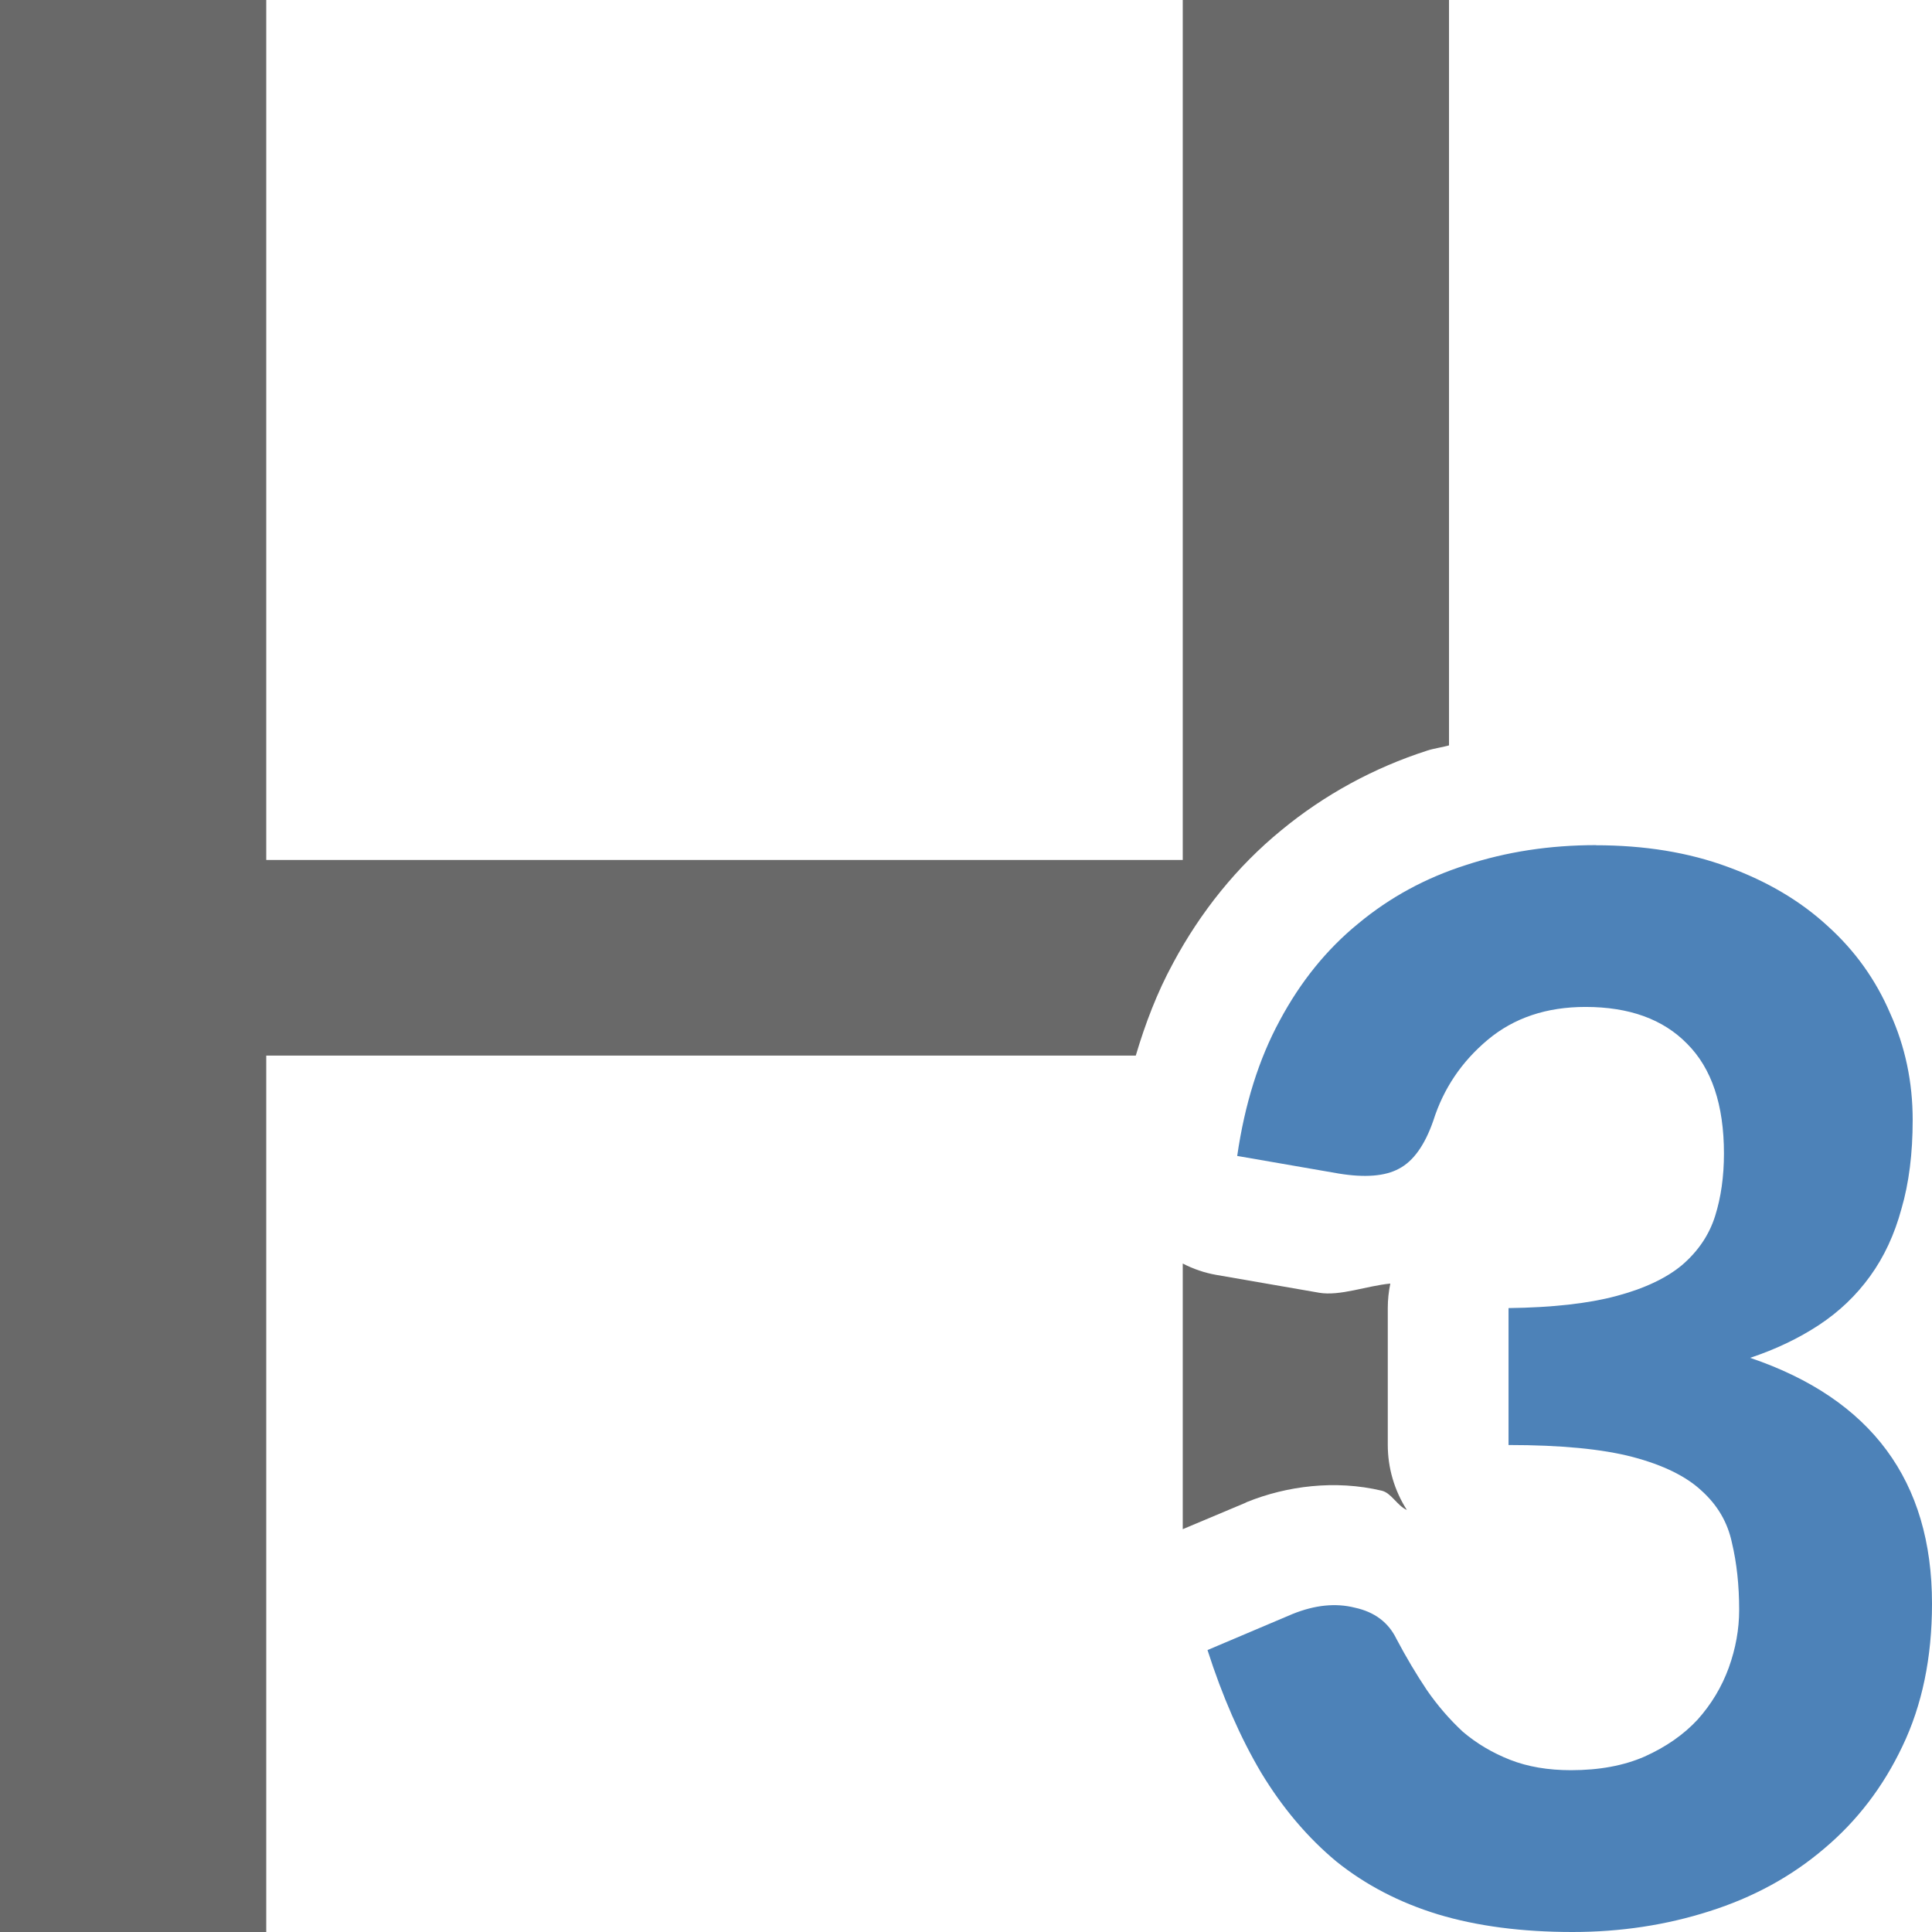
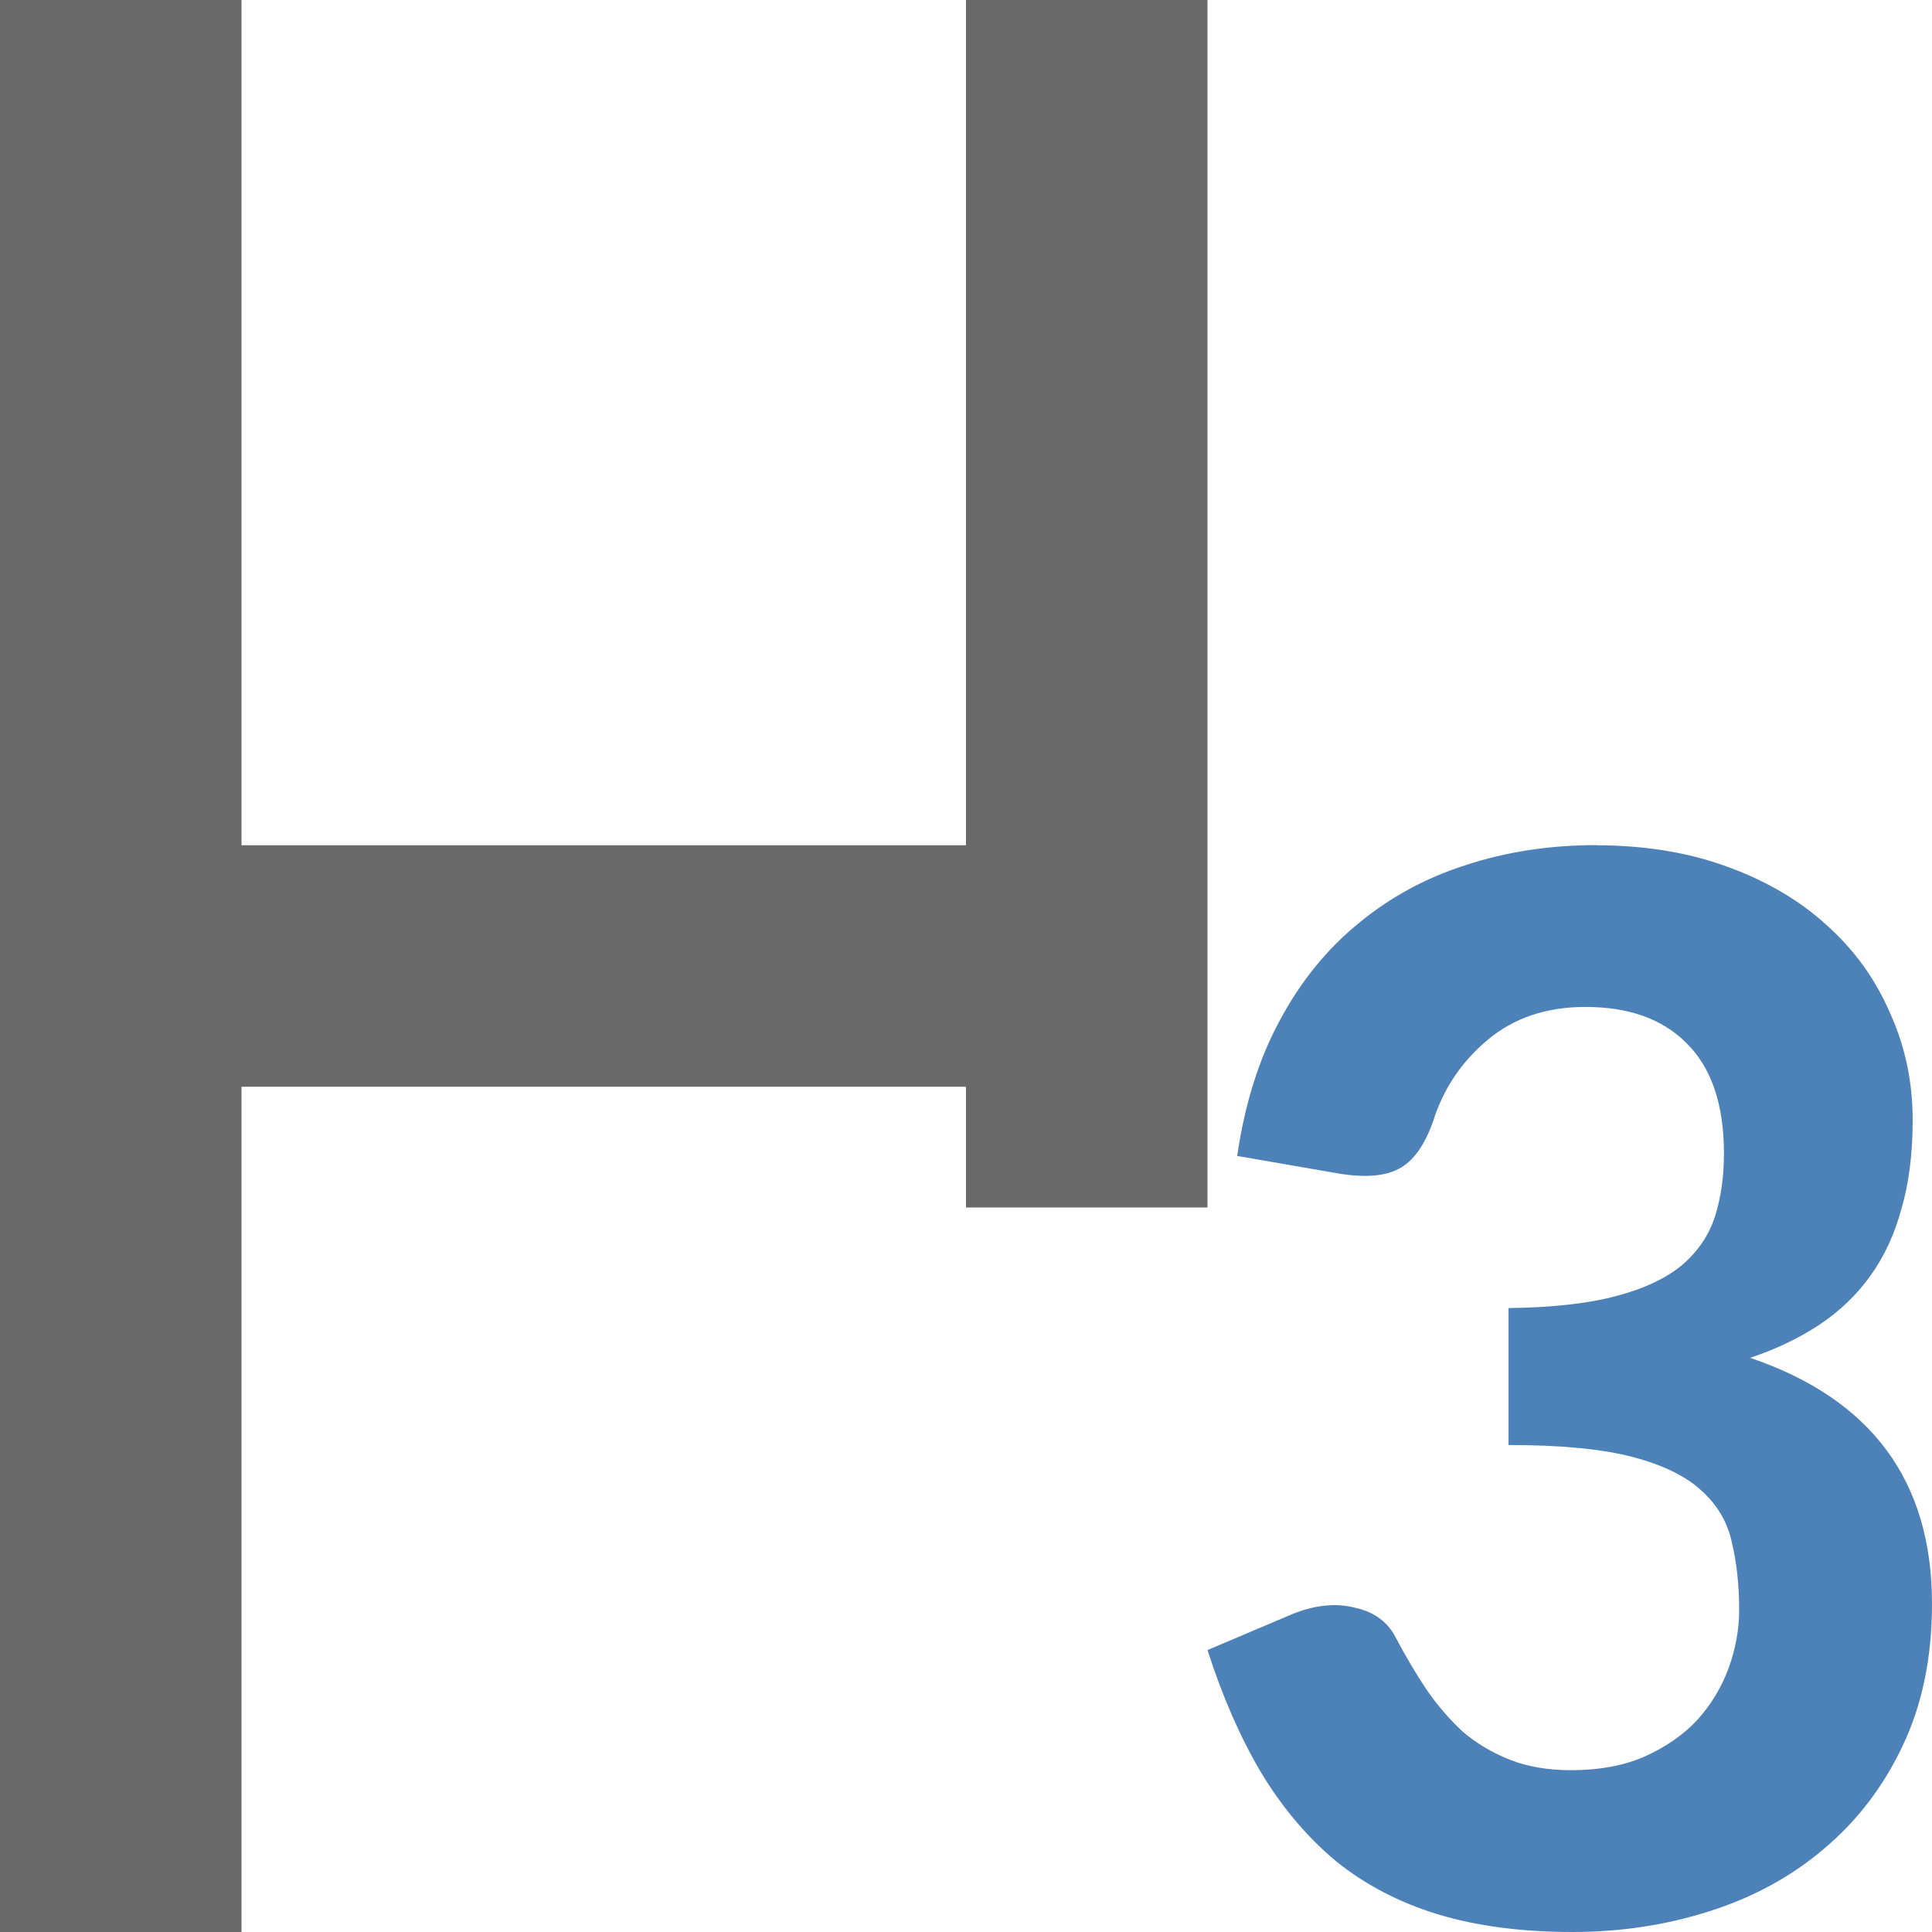
<svg xmlns="http://www.w3.org/2000/svg" viewBox="0 0 16 16">
-   <path d="m0 0v16h2.205v-7.258h7.201c.079-.266.177-.523.307-.762l.002-.002v-.002c.228-.425.529-.8.896-1.1.356-.294.767-.518 1.209-.66.058-.019.121-.026.18-.043v-6.174h-2.205v7.123h-7.59v-7.123zm9.795 10.465v2.199l.516-.217.016-.008c.329-.133.73-.185 1.115-.094.08.018.128.124.209.16-.103-.161-.158-.348-.158-.539v-1.133c0-.068.007-.136.021-.203-.198.019-.415.105-.59.076l-.01-.002-.842-.146c-.097-.017-.19-.049-.277-.094z" fill="#696969" />
-   <path d="m13.214 7q.61 0 1.094.179.491.179.829.491.338.305.517.723.186.411.186.882 0 .418-.093.736-.086.318-.259.557-.172.239-.424.405-.252.166-.57.272 1.506.511 1.506 2.036 0 .67-.245 1.181-.239.504-.65.849-.405.345-.948.517-.537.172-1.134.172-.63 0-1.114-.146-.478-.146-.842-.438-.358-.298-.623-.736-.259-.438-.444-1.015l.703-.298q.279-.113.517-.053.245.053.345.259.119.225.252.424.133.192.298.345.172.146.391.232.219.086.504.086.352 0 .61-.113.265-.119.438-.305.172-.192.259-.431.086-.239.086-.478 0-.305-.06-.557-.053-.252-.252-.431-.192-.179-.57-.279-.378-.099-1.028-.099v-1.134q.544-.007.889-.099.352-.093.55-.259.199-.172.272-.405.073-.232.073-.517 0-.604-.305-.909-.298-.305-.842-.305-.484 0-.809.272-.325.272-.451.67-.106.305-.285.398-.172.093-.497.04l-.842-.146q.093-.643.352-1.121.259-.484.65-.803.391-.325.889-.484.504-.166 1.081-.166z" fill="#4d82b8" />
-   <path d="m13.214 7q.61 0 1.094.179.491.179.829.491.338.305.517.723.186.411.186.882 0 .418-.093.736-.086.318-.259.557-.172.239-.424.405-.252.166-.57.272 1.506.511 1.506 2.036 0 .67-.245 1.181-.239.504-.65.849-.405.345-.948.517-.537.172-1.134.172-.63 0-1.114-.146-.478-.146-.842-.438-.358-.298-.623-.736-.259-.438-.444-1.015l.703-.298q.279-.113.517-.053.245.053.345.259.119.225.252.424.133.192.298.345.172.146.391.232.219.086.504.086.352 0 .61-.113.265-.119.438-.305.172-.192.259-.431.086-.239.086-.478 0-.305-.06-.557-.053-.252-.252-.431-.192-.179-.57-.279-.378-.099-1.028-.099v-1.134q.544-.007.889-.099.352-.093.55-.259.199-.172.272-.405.073-.232.073-.517 0-.604-.305-.909-.298-.305-.842-.305-.484 0-.809.272-.325.272-.451.67-.106.305-.285.398-.172.093-.497.04l-.842-.146q.093-.643.352-1.121.259-.484.65-.803.391-.325.889-.484.504-.166 1.081-.166z" fill="none" />
+   <path d="m13.214 7q .61 0 1.094.179.491.179.829.491.338.305.517.723.186.411.186.882 0 .418-.093.736-.086.318-.259.557-.172.239-.424.405-.252.166-.57.272 1.506.511 1.506 2.036 0 .67-.245 1.181-.239.504-.65.849-.405.345-.948.517-.537.172-1.134.172-.63 0-1.114-.146-.478-.146-.842-.438-.358-.298-.623-.736-.259-.438-.444-1.015l.703-.298q.279-.113.517-.053.245.053.345.259.119.225.252.424.133.192.298.345.172.146.391.232.219.086.504.086.352 0 .61-.113.265-.119.438-.305.172-.192.259-.431.086-.239.086-.478 0-.305-.06-.557-.053-.252-.252-.431-.192-.179-.57-.279-.378-.099-1.028-.099v-1.134q.544-.007.889-.099.352-.093.55-.259.199-.172.272-.405.073-.232.073-.517 0-.604-.305-.909-.298-.305-.842-.305-.484 0-.809.272-.325.272-.451.67-.106.305-.285.398-.172.093-.497.04l-.842-.146q.093-.643.352-1.121.259-.484.65-.803.391-.325.889-.484.504-.166 1.081-.166z" fill="#4d82b8" />
+   <path d="m0 0v16h2v-7h6v1h2v-1-2-7h-2v7h-6v-7z" fill="#696969" />
</svg>
